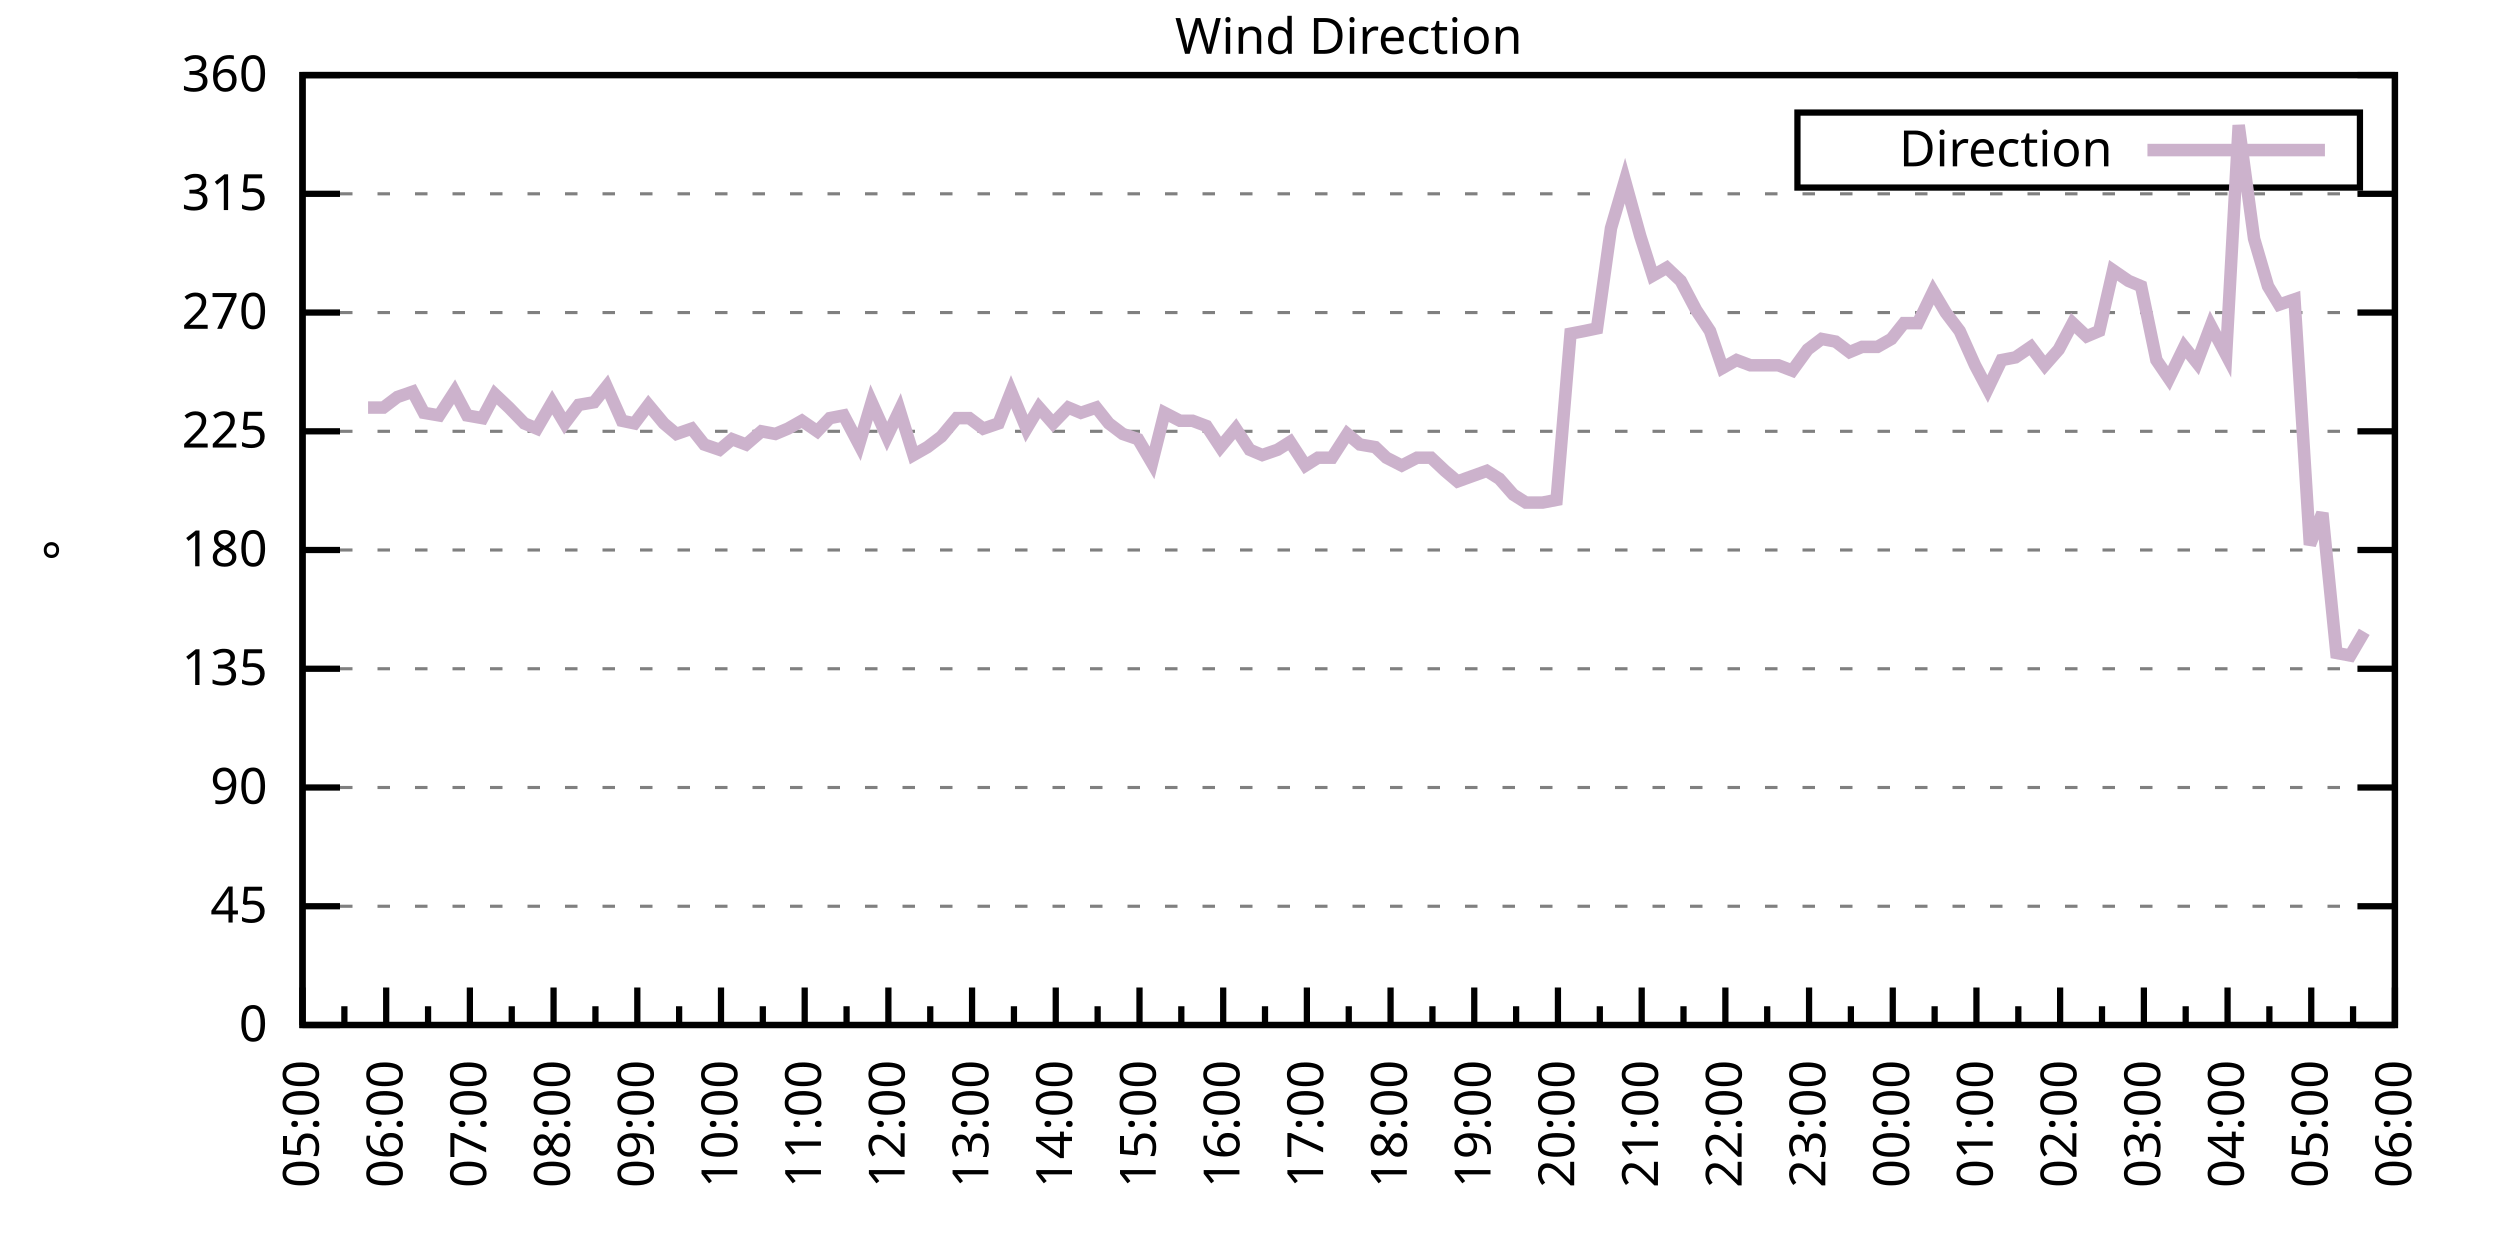
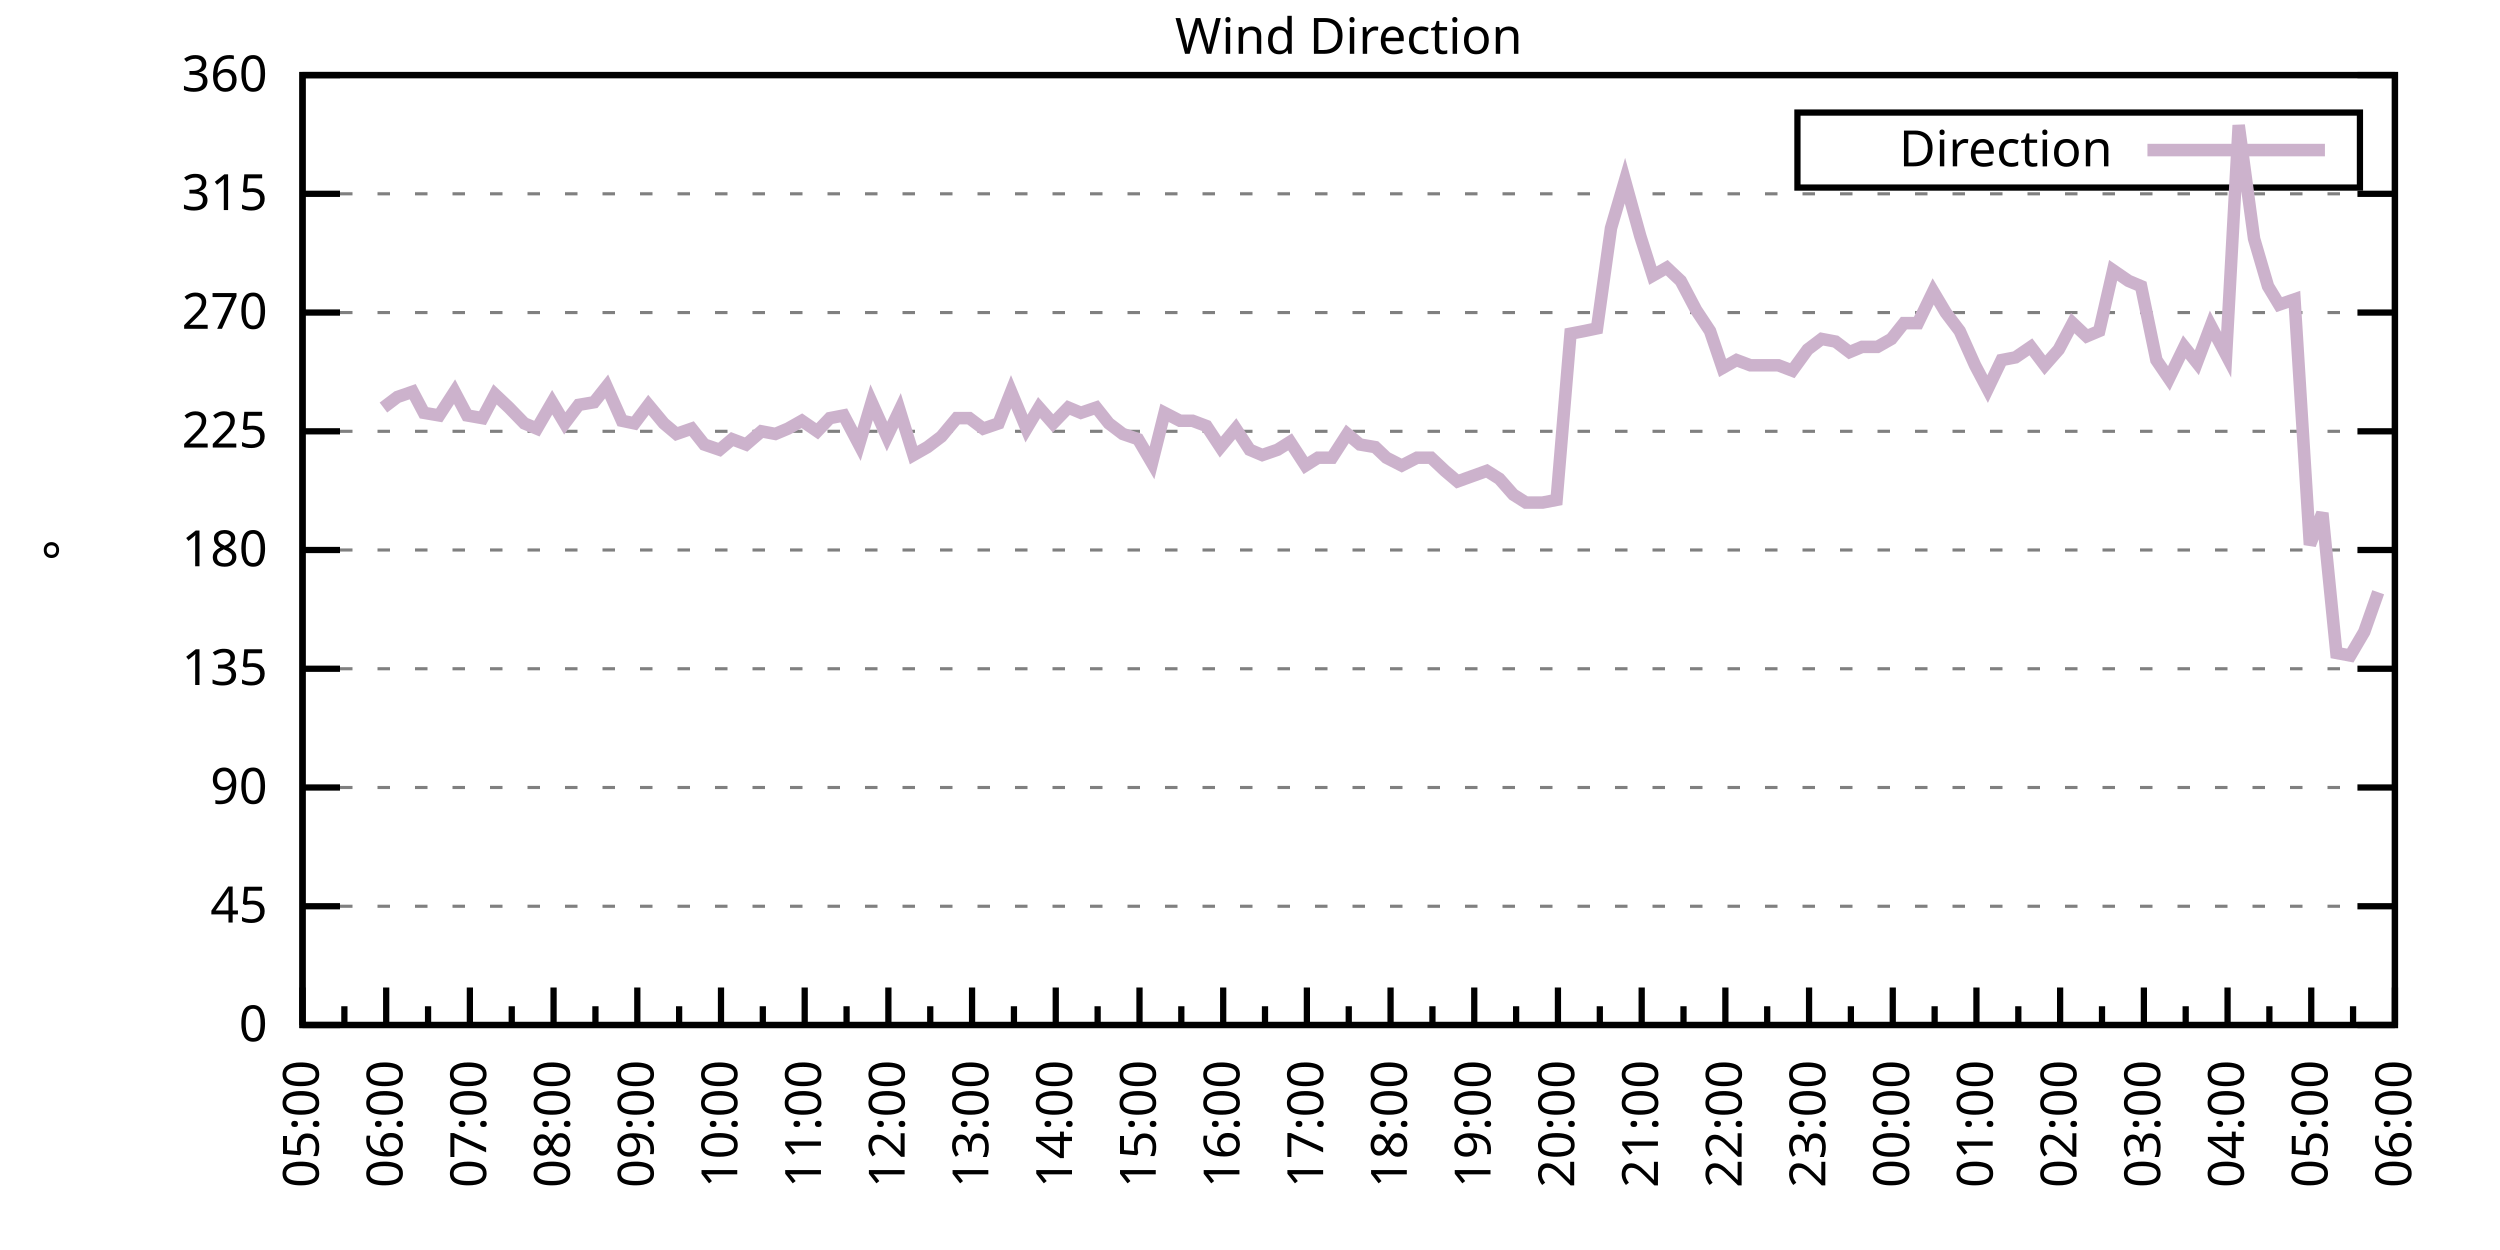
<svg xmlns="http://www.w3.org/2000/svg" xmlns:xlink="http://www.w3.org/1999/xlink" width="400" height="200" viewBox="0 0 400 200">
  <g id="gnuplot_canvas">
    <rect x="0" y="0" width="400" height="200" fill="none" />
    <defs>
      <circle id="gpDot" r="0.5" stroke-width="0.5" stroke="currentColor" />
      <path id="gpPt0" stroke-width="0.333" stroke="currentColor" d="M-1,0 h2 M0,-1 v2" />
      <path id="gpPt1" stroke-width="0.333" stroke="currentColor" d="M-1,-1 L1,1 M1,-1 L-1,1" />
      <path id="gpPt2" stroke-width="0.333" stroke="currentColor" d="M-1,0 L1,0 M0,-1 L0,1 M-1,-1 L1,1 M-1,1 L1,-1" />
      <rect id="gpPt3" stroke-width="0.333" stroke="currentColor" x="-1" y="-1" width="2" height="2" />
      <rect id="gpPt4" stroke-width="0.333" stroke="currentColor" fill="currentColor" x="-1" y="-1" width="2" height="2" />
      <circle id="gpPt5" stroke-width="0.333" stroke="currentColor" cx="0" cy="0" r="1" />
      <use xlink:href="#gpPt5" id="gpPt6" fill="currentColor" stroke="none" />
      <path id="gpPt7" stroke-width="0.333" stroke="currentColor" d="M0,-1.33 L-1.33,0.67 L1.33,0.67 z" />
      <use xlink:href="#gpPt7" id="gpPt8" fill="currentColor" stroke="none" />
      <use xlink:href="#gpPt7" id="gpPt9" stroke="currentColor" transform="rotate(180)" />
      <use xlink:href="#gpPt9" id="gpPt10" fill="currentColor" stroke="none" />
      <use xlink:href="#gpPt3" id="gpPt11" stroke="currentColor" transform="rotate(45)" />
      <use xlink:href="#gpPt11" id="gpPt12" fill="currentColor" stroke="none" />
      <path id="gpPt13" stroke-width="0.333" stroke="currentColor" d="M0,1.330 L1.265,0.411 L0.782,-1.067 L-0.782,-1.076 L-1.265,0.411 z" />
      <use xlink:href="#gpPt13" id="gpPt14" fill="currentColor" stroke="none" />
      <filter id="textbox" filterUnits="objectBoundingBox" x="0" y="0" height="1" width="1">
        <feFlood flood-color="white" flood-opacity="1" result="bgnd" />
        <feComposite in="SourceGraphic" in2="bgnd" operator="atop" />
      </filter>
      <filter id="greybox" filterUnits="objectBoundingBox" x="0" y="0" height="1" width="1">
        <feFlood flood-color="lightgrey" flood-opacity="1" result="grey" />
        <feComposite in="SourceGraphic" in2="grey" operator="atop" />
      </filter>
    </defs>
    <g fill="none" color="white" stroke="currentColor" stroke-width="1.00" stroke-linecap="butt" stroke-linejoin="miter">
</g>
    <g fill="none" color="black" stroke="currentColor" stroke-width="1.00" stroke-linecap="butt" stroke-linejoin="miter">
      <g stroke="none" shape-rendering="crispEdges">
        <polygon fill="rgb(255, 255, 255)" points="48.40,164.00 383.18,164.00 383.18,12.02 48.40,12.02 " />
      </g>
    </g>
    <g fill="none" color="black" stroke="currentColor" stroke-width="1.00" stroke-linecap="butt" stroke-linejoin="miter">
</g>
    <g fill="none" color="black" stroke="black" stroke-width="0.50" stroke-linecap="butt" stroke-linejoin="miter">
</g>
    <g fill="none" color="gray" stroke="currentColor" stroke-width="0.50" stroke-linecap="butt" stroke-linejoin="miter">
      <path stroke="gray" stroke-dasharray="2,4" class="gridline" d="M48.40,164.00 L383.19,164.00  " />
    </g>
    <g fill="none" color="gray" stroke="gray" stroke-width="1.00" stroke-linecap="butt" stroke-linejoin="miter">
</g>
    <g fill="none" color="black" stroke="currentColor" stroke-width="1.00" stroke-linecap="butt" stroke-linejoin="miter">
      <path stroke="black" d="M48.40,164.00 L54.40,164.00 M383.19,164.00 L377.19,164.00  " />
      <g transform="translate(42.80,166.60)" stroke="none" fill="black" font-family="Sans" font-size="8.00" text-anchor="end">
        <text>
          <tspan font-family="Sans"> 0</tspan>
        </text>
      </g>
    </g>
    <g fill="none" color="black" stroke="currentColor" stroke-width="1.00" stroke-linecap="butt" stroke-linejoin="miter">
</g>
    <g fill="none" color="black" stroke="black" stroke-width="0.50" stroke-linecap="butt" stroke-linejoin="miter">
</g>
    <g fill="none" color="gray" stroke="currentColor" stroke-width="0.50" stroke-linecap="butt" stroke-linejoin="miter">
      <path stroke="gray" stroke-dasharray="2,4" class="gridline" d="M48.40,145.00 L383.19,145.00  " />
    </g>
    <g fill="none" color="gray" stroke="gray" stroke-width="1.00" stroke-linecap="butt" stroke-linejoin="miter">
</g>
    <g fill="none" color="black" stroke="currentColor" stroke-width="1.00" stroke-linecap="butt" stroke-linejoin="miter">
      <path stroke="black" d="M48.40,145.00 L54.40,145.00 M383.19,145.00 L377.19,145.00  " />
      <g transform="translate(42.80,147.60)" stroke="none" fill="black" font-family="Sans" font-size="8.00" text-anchor="end">
        <text>
          <tspan font-family="Sans"> 45</tspan>
        </text>
      </g>
    </g>
    <g fill="none" color="black" stroke="currentColor" stroke-width="1.00" stroke-linecap="butt" stroke-linejoin="miter">
</g>
    <g fill="none" color="black" stroke="black" stroke-width="0.50" stroke-linecap="butt" stroke-linejoin="miter">
</g>
    <g fill="none" color="gray" stroke="currentColor" stroke-width="0.50" stroke-linecap="butt" stroke-linejoin="miter">
      <path stroke="gray" stroke-dasharray="2,4" class="gridline" d="M48.40,126.00 L383.19,126.00  " />
    </g>
    <g fill="none" color="gray" stroke="gray" stroke-width="1.00" stroke-linecap="butt" stroke-linejoin="miter">
</g>
    <g fill="none" color="black" stroke="currentColor" stroke-width="1.00" stroke-linecap="butt" stroke-linejoin="miter">
      <path stroke="black" d="M48.40,126.00 L54.40,126.00 M383.19,126.00 L377.19,126.00  " />
      <g transform="translate(42.80,128.60)" stroke="none" fill="black" font-family="Sans" font-size="8.00" text-anchor="end">
        <text>
          <tspan font-family="Sans"> 90</tspan>
        </text>
      </g>
    </g>
    <g fill="none" color="black" stroke="currentColor" stroke-width="1.00" stroke-linecap="butt" stroke-linejoin="miter">
</g>
    <g fill="none" color="black" stroke="black" stroke-width="0.50" stroke-linecap="butt" stroke-linejoin="miter">
</g>
    <g fill="none" color="gray" stroke="currentColor" stroke-width="0.50" stroke-linecap="butt" stroke-linejoin="miter">
      <path stroke="gray" stroke-dasharray="2,4" class="gridline" d="M48.40,107.00 L383.19,107.00  " />
    </g>
    <g fill="none" color="gray" stroke="gray" stroke-width="1.00" stroke-linecap="butt" stroke-linejoin="miter">
</g>
    <g fill="none" color="black" stroke="currentColor" stroke-width="1.00" stroke-linecap="butt" stroke-linejoin="miter">
      <path stroke="black" d="M48.40,107.00 L54.40,107.00 M383.19,107.00 L377.19,107.00  " />
      <g transform="translate(42.80,109.60)" stroke="none" fill="black" font-family="Sans" font-size="8.00" text-anchor="end">
        <text>
          <tspan font-family="Sans"> 135</tspan>
        </text>
      </g>
    </g>
    <g fill="none" color="black" stroke="currentColor" stroke-width="1.00" stroke-linecap="butt" stroke-linejoin="miter">
</g>
    <g fill="none" color="black" stroke="black" stroke-width="0.50" stroke-linecap="butt" stroke-linejoin="miter">
</g>
    <g fill="none" color="gray" stroke="currentColor" stroke-width="0.50" stroke-linecap="butt" stroke-linejoin="miter">
      <path stroke="gray" stroke-dasharray="2,4" class="gridline" d="M48.40,88.00 L383.19,88.00  " />
    </g>
    <g fill="none" color="gray" stroke="gray" stroke-width="1.00" stroke-linecap="butt" stroke-linejoin="miter">
</g>
    <g fill="none" color="black" stroke="currentColor" stroke-width="1.00" stroke-linecap="butt" stroke-linejoin="miter">
      <path stroke="black" d="M48.40,88.00 L54.40,88.00 M383.19,88.00 L377.19,88.00  " />
      <g transform="translate(42.80,90.60)" stroke="none" fill="black" font-family="Sans" font-size="8.00" text-anchor="end">
        <text>
          <tspan font-family="Sans"> 180</tspan>
        </text>
      </g>
    </g>
    <g fill="none" color="black" stroke="currentColor" stroke-width="1.00" stroke-linecap="butt" stroke-linejoin="miter">
</g>
    <g fill="none" color="black" stroke="black" stroke-width="0.50" stroke-linecap="butt" stroke-linejoin="miter">
</g>
    <g fill="none" color="gray" stroke="currentColor" stroke-width="0.50" stroke-linecap="butt" stroke-linejoin="miter">
      <path stroke="gray" stroke-dasharray="2,4" class="gridline" d="M48.40,69.01 L383.19,69.01  " />
    </g>
    <g fill="none" color="gray" stroke="gray" stroke-width="1.00" stroke-linecap="butt" stroke-linejoin="miter">
</g>
    <g fill="none" color="black" stroke="currentColor" stroke-width="1.00" stroke-linecap="butt" stroke-linejoin="miter">
      <path stroke="black" d="M48.40,69.01 L54.40,69.01 M383.19,69.01 L377.19,69.01  " />
      <g transform="translate(42.80,71.61)" stroke="none" fill="black" font-family="Sans" font-size="8.00" text-anchor="end">
        <text>
          <tspan font-family="Sans"> 225</tspan>
        </text>
      </g>
    </g>
    <g fill="none" color="black" stroke="currentColor" stroke-width="1.00" stroke-linecap="butt" stroke-linejoin="miter">
</g>
    <g fill="none" color="black" stroke="black" stroke-width="0.50" stroke-linecap="butt" stroke-linejoin="miter">
</g>
    <g fill="none" color="gray" stroke="currentColor" stroke-width="0.50" stroke-linecap="butt" stroke-linejoin="miter">
      <path stroke="gray" stroke-dasharray="2,4" class="gridline" d="M48.40,50.01 L383.19,50.01  " />
    </g>
    <g fill="none" color="gray" stroke="gray" stroke-width="1.00" stroke-linecap="butt" stroke-linejoin="miter">
</g>
    <g fill="none" color="black" stroke="currentColor" stroke-width="1.00" stroke-linecap="butt" stroke-linejoin="miter">
      <path stroke="black" d="M48.40,50.01 L54.40,50.01 M383.19,50.01 L377.19,50.01  " />
      <g transform="translate(42.80,52.61)" stroke="none" fill="black" font-family="Sans" font-size="8.00" text-anchor="end">
        <text>
          <tspan font-family="Sans"> 270</tspan>
        </text>
      </g>
    </g>
    <g fill="none" color="black" stroke="currentColor" stroke-width="1.00" stroke-linecap="butt" stroke-linejoin="miter">
</g>
    <g fill="none" color="black" stroke="black" stroke-width="0.50" stroke-linecap="butt" stroke-linejoin="miter">
</g>
    <g fill="none" color="gray" stroke="currentColor" stroke-width="0.50" stroke-linecap="butt" stroke-linejoin="miter">
      <path stroke="gray" stroke-dasharray="2,4" class="gridline" d="M48.40,31.01 L383.19,31.01  " />
    </g>
    <g fill="none" color="gray" stroke="gray" stroke-width="1.00" stroke-linecap="butt" stroke-linejoin="miter">
</g>
    <g fill="none" color="black" stroke="currentColor" stroke-width="1.00" stroke-linecap="butt" stroke-linejoin="miter">
      <path stroke="black" d="M48.40,31.01 L54.40,31.01 M383.19,31.01 L377.19,31.01  " />
      <g transform="translate(42.80,33.61)" stroke="none" fill="black" font-family="Sans" font-size="8.00" text-anchor="end">
        <text>
          <tspan font-family="Sans"> 315</tspan>
        </text>
      </g>
    </g>
    <g fill="none" color="black" stroke="currentColor" stroke-width="1.00" stroke-linecap="butt" stroke-linejoin="miter">
</g>
    <g fill="none" color="black" stroke="black" stroke-width="0.50" stroke-linecap="butt" stroke-linejoin="miter">
</g>
    <g fill="none" color="gray" stroke="currentColor" stroke-width="0.50" stroke-linecap="butt" stroke-linejoin="miter">
      <path stroke="gray" stroke-dasharray="2,4" class="gridline" d="M48.40,12.01 L383.19,12.01  " />
    </g>
    <g fill="none" color="gray" stroke="gray" stroke-width="1.00" stroke-linecap="butt" stroke-linejoin="miter">
</g>
    <g fill="none" color="black" stroke="currentColor" stroke-width="1.00" stroke-linecap="butt" stroke-linejoin="miter">
      <path stroke="black" d="M48.40,12.01 L54.40,12.01 M383.19,12.01 L377.19,12.01  " />
      <g transform="translate(42.80,14.61)" stroke="none" fill="black" font-family="Sans" font-size="8.00" text-anchor="end">
        <text>
          <tspan font-family="Sans"> 360</tspan>
        </text>
      </g>
    </g>
    <g fill="none" color="black" stroke="currentColor" stroke-width="1.00" stroke-linecap="butt" stroke-linejoin="miter">
      <path stroke="black" d="M48.40,164.00 L48.40,158.00  " />
      <g transform="translate(51.00,169.60) rotate(270)" stroke="none" fill="black" font-family="Sans" font-size="8.00" text-anchor="end">
        <text>
          <tspan font-family="Sans">05:00</tspan>
        </text>
      </g>
    </g>
    <g fill="none" color="black" stroke="currentColor" stroke-width="1.00" stroke-linecap="butt" stroke-linejoin="miter">
      <path stroke="black" d="M55.10,164.00 L55.10,161.00 M61.79,164.00 L61.79,158.00  " />
      <g transform="translate(64.39,169.60) rotate(270)" stroke="none" fill="black" font-family="Sans" font-size="8.00" text-anchor="end">
        <text>
          <tspan font-family="Sans">06:00</tspan>
        </text>
      </g>
    </g>
    <g fill="none" color="black" stroke="currentColor" stroke-width="1.00" stroke-linecap="butt" stroke-linejoin="miter">
      <path stroke="black" d="M68.49,164.00 L68.49,161.00 M75.18,164.00 L75.18,158.00  " />
      <g transform="translate(77.78,169.60) rotate(270)" stroke="none" fill="black" font-family="Sans" font-size="8.00" text-anchor="end">
        <text>
          <tspan font-family="Sans">07:00</tspan>
        </text>
      </g>
    </g>
    <g fill="none" color="black" stroke="currentColor" stroke-width="1.00" stroke-linecap="butt" stroke-linejoin="miter">
      <path stroke="black" d="M81.88,164.00 L81.88,161.00 M88.57,164.00 L88.57,158.00  " />
      <g transform="translate(91.17,169.60) rotate(270)" stroke="none" fill="black" font-family="Sans" font-size="8.00" text-anchor="end">
        <text>
          <tspan font-family="Sans">08:00</tspan>
        </text>
      </g>
    </g>
    <g fill="none" color="black" stroke="currentColor" stroke-width="1.00" stroke-linecap="butt" stroke-linejoin="miter">
      <path stroke="black" d="M95.27,164.00 L95.27,161.00 M101.97,164.00 L101.97,158.00  " />
      <g transform="translate(104.57,169.60) rotate(270)" stroke="none" fill="black" font-family="Sans" font-size="8.00" text-anchor="end">
        <text>
          <tspan font-family="Sans">09:00</tspan>
        </text>
      </g>
    </g>
    <g fill="none" color="black" stroke="currentColor" stroke-width="1.00" stroke-linecap="butt" stroke-linejoin="miter">
      <path stroke="black" d="M108.66,164.00 L108.66,161.00 M115.36,164.00 L115.36,158.00  " />
      <g transform="translate(117.96,169.60) rotate(270)" stroke="none" fill="black" font-family="Sans" font-size="8.00" text-anchor="end">
        <text>
          <tspan font-family="Sans">10:00</tspan>
        </text>
      </g>
    </g>
    <g fill="none" color="black" stroke="currentColor" stroke-width="1.00" stroke-linecap="butt" stroke-linejoin="miter">
      <path stroke="black" d="M122.05,164.00 L122.05,161.00 M128.75,164.00 L128.75,158.00  " />
      <g transform="translate(131.35,169.60) rotate(270)" stroke="none" fill="black" font-family="Sans" font-size="8.00" text-anchor="end">
        <text>
          <tspan font-family="Sans">11:00</tspan>
        </text>
      </g>
    </g>
    <g fill="none" color="black" stroke="currentColor" stroke-width="1.00" stroke-linecap="butt" stroke-linejoin="miter">
      <path stroke="black" d="M135.45,164.00 L135.45,161.00 M142.14,164.00 L142.14,158.00  " />
      <g transform="translate(144.74,169.60) rotate(270)" stroke="none" fill="black" font-family="Sans" font-size="8.00" text-anchor="end">
        <text>
          <tspan font-family="Sans">12:00</tspan>
        </text>
      </g>
    </g>
    <g fill="none" color="black" stroke="currentColor" stroke-width="1.00" stroke-linecap="butt" stroke-linejoin="miter">
      <path stroke="black" d="M148.84,164.00 L148.84,161.00 M155.53,164.00 L155.53,158.00  " />
      <g transform="translate(158.13,169.60) rotate(270)" stroke="none" fill="black" font-family="Sans" font-size="8.00" text-anchor="end">
        <text>
          <tspan font-family="Sans">13:00</tspan>
        </text>
      </g>
    </g>
    <g fill="none" color="black" stroke="currentColor" stroke-width="1.00" stroke-linecap="butt" stroke-linejoin="miter">
      <path stroke="black" d="M162.23,164.00 L162.23,161.00 M168.92,164.00 L168.92,158.00  " />
      <g transform="translate(171.52,169.60) rotate(270)" stroke="none" fill="black" font-family="Sans" font-size="8.00" text-anchor="end">
        <text>
          <tspan font-family="Sans">14:00</tspan>
        </text>
      </g>
    </g>
    <g fill="none" color="black" stroke="currentColor" stroke-width="1.00" stroke-linecap="butt" stroke-linejoin="miter">
      <path stroke="black" d="M175.62,164.00 L175.62,161.00 M182.32,164.00 L182.32,158.00  " />
      <g transform="translate(184.92,169.60) rotate(270)" stroke="none" fill="black" font-family="Sans" font-size="8.00" text-anchor="end">
        <text>
          <tspan font-family="Sans">15:00</tspan>
        </text>
      </g>
    </g>
    <g fill="none" color="black" stroke="currentColor" stroke-width="1.00" stroke-linecap="butt" stroke-linejoin="miter">
      <path stroke="black" d="M189.01,164.00 L189.01,161.00 M195.71,164.00 L195.71,158.00  " />
      <g transform="translate(198.31,169.60) rotate(270)" stroke="none" fill="black" font-family="Sans" font-size="8.00" text-anchor="end">
        <text>
          <tspan font-family="Sans">16:00</tspan>
        </text>
      </g>
    </g>
    <g fill="none" color="black" stroke="currentColor" stroke-width="1.00" stroke-linecap="butt" stroke-linejoin="miter">
      <path stroke="black" d="M202.40,164.00 L202.40,161.00 M209.10,164.00 L209.10,158.00  " />
      <g transform="translate(211.70,169.60) rotate(270)" stroke="none" fill="black" font-family="Sans" font-size="8.00" text-anchor="end">
        <text>
          <tspan font-family="Sans">17:00</tspan>
        </text>
      </g>
    </g>
    <g fill="none" color="black" stroke="currentColor" stroke-width="1.00" stroke-linecap="butt" stroke-linejoin="miter">
      <path stroke="black" d="M215.80,164.00 L215.80,161.00 M222.49,164.00 L222.49,158.00  " />
      <g transform="translate(225.09,169.60) rotate(270)" stroke="none" fill="black" font-family="Sans" font-size="8.00" text-anchor="end">
        <text>
          <tspan font-family="Sans">18:00</tspan>
        </text>
      </g>
    </g>
    <g fill="none" color="black" stroke="currentColor" stroke-width="1.00" stroke-linecap="butt" stroke-linejoin="miter">
      <path stroke="black" d="M229.19,164.00 L229.19,161.00 M235.88,164.00 L235.88,158.00  " />
      <g transform="translate(238.48,169.60) rotate(270)" stroke="none" fill="black" font-family="Sans" font-size="8.00" text-anchor="end">
        <text>
          <tspan font-family="Sans">19:00</tspan>
        </text>
      </g>
    </g>
    <g fill="none" color="black" stroke="currentColor" stroke-width="1.00" stroke-linecap="butt" stroke-linejoin="miter">
      <path stroke="black" d="M242.58,164.00 L242.58,161.00 M249.27,164.00 L249.27,158.00  " />
      <g transform="translate(251.87,169.60) rotate(270)" stroke="none" fill="black" font-family="Sans" font-size="8.00" text-anchor="end">
        <text>
          <tspan font-family="Sans">20:00</tspan>
        </text>
      </g>
    </g>
    <g fill="none" color="black" stroke="currentColor" stroke-width="1.00" stroke-linecap="butt" stroke-linejoin="miter">
      <path stroke="black" d="M255.97,164.00 L255.97,161.00 M262.67,164.00 L262.67,158.00  " />
      <g transform="translate(265.27,169.60) rotate(270)" stroke="none" fill="black" font-family="Sans" font-size="8.00" text-anchor="end">
        <text>
          <tspan font-family="Sans">21:00</tspan>
        </text>
      </g>
    </g>
    <g fill="none" color="black" stroke="currentColor" stroke-width="1.00" stroke-linecap="butt" stroke-linejoin="miter">
      <path stroke="black" d="M269.36,164.00 L269.36,161.00 M276.06,164.00 L276.06,158.00  " />
      <g transform="translate(278.66,169.60) rotate(270)" stroke="none" fill="black" font-family="Sans" font-size="8.00" text-anchor="end">
        <text>
          <tspan font-family="Sans">22:00</tspan>
        </text>
      </g>
    </g>
    <g fill="none" color="black" stroke="currentColor" stroke-width="1.00" stroke-linecap="butt" stroke-linejoin="miter">
      <path stroke="black" d="M282.75,164.00 L282.75,161.00 M289.45,164.00 L289.45,158.00  " />
      <g transform="translate(292.05,169.60) rotate(270)" stroke="none" fill="black" font-family="Sans" font-size="8.00" text-anchor="end">
        <text>
          <tspan font-family="Sans">23:00</tspan>
        </text>
      </g>
    </g>
    <g fill="none" color="black" stroke="currentColor" stroke-width="1.00" stroke-linecap="butt" stroke-linejoin="miter">
      <path stroke="black" d="M296.14,164.00 L296.14,161.00 M302.84,164.00 L302.84,158.00  " />
      <g transform="translate(305.44,169.60) rotate(270)" stroke="none" fill="black" font-family="Sans" font-size="8.00" text-anchor="end">
        <text>
          <tspan font-family="Sans">00:00</tspan>
        </text>
      </g>
    </g>
    <g fill="none" color="black" stroke="currentColor" stroke-width="1.00" stroke-linecap="butt" stroke-linejoin="miter">
      <path stroke="black" d="M309.54,164.00 L309.54,161.00 M316.23,164.00 L316.23,158.00  " />
      <g transform="translate(318.83,169.60) rotate(270)" stroke="none" fill="black" font-family="Sans" font-size="8.00" text-anchor="end">
        <text>
          <tspan font-family="Sans">01:00</tspan>
        </text>
      </g>
    </g>
    <g fill="none" color="black" stroke="currentColor" stroke-width="1.00" stroke-linecap="butt" stroke-linejoin="miter">
      <path stroke="black" d="M322.93,164.00 L322.93,161.00 M329.62,164.00 L329.62,158.00  " />
      <g transform="translate(332.22,169.60) rotate(270)" stroke="none" fill="black" font-family="Sans" font-size="8.00" text-anchor="end">
        <text>
          <tspan font-family="Sans">02:00</tspan>
        </text>
      </g>
    </g>
    <g fill="none" color="black" stroke="currentColor" stroke-width="1.00" stroke-linecap="butt" stroke-linejoin="miter">
      <path stroke="black" d="M336.32,164.00 L336.32,161.00 M343.02,164.00 L343.02,158.00  " />
      <g transform="translate(345.62,169.60) rotate(270)" stroke="none" fill="black" font-family="Sans" font-size="8.00" text-anchor="end">
        <text>
          <tspan font-family="Sans">03:00</tspan>
        </text>
      </g>
    </g>
    <g fill="none" color="black" stroke="currentColor" stroke-width="1.00" stroke-linecap="butt" stroke-linejoin="miter">
      <path stroke="black" d="M349.71,164.00 L349.71,161.00 M356.41,164.00 L356.41,158.00  " />
      <g transform="translate(359.01,169.60) rotate(270)" stroke="none" fill="black" font-family="Sans" font-size="8.00" text-anchor="end">
        <text>
          <tspan font-family="Sans">04:00</tspan>
        </text>
      </g>
    </g>
    <g fill="none" color="black" stroke="currentColor" stroke-width="1.00" stroke-linecap="butt" stroke-linejoin="miter">
      <path stroke="black" d="M363.10,164.00 L363.10,161.00 M369.80,164.00 L369.80,158.00  " />
      <g transform="translate(372.40,169.60) rotate(270)" stroke="none" fill="black" font-family="Sans" font-size="8.00" text-anchor="end">
        <text>
          <tspan font-family="Sans">05:00</tspan>
        </text>
      </g>
    </g>
    <g fill="none" color="black" stroke="currentColor" stroke-width="1.00" stroke-linecap="butt" stroke-linejoin="miter">
      <path stroke="black" d="M376.49,164.00 L376.49,161.00 M383.19,164.00 L383.19,158.00  " />
      <g transform="translate(385.79,169.60) rotate(270)" stroke="none" fill="black" font-family="Sans" font-size="8.00" text-anchor="end">
        <text>
          <tspan font-family="Sans">06:00</tspan>
        </text>
      </g>
    </g>
    <g fill="none" color="black" stroke="currentColor" stroke-width="1.00" stroke-linecap="butt" stroke-linejoin="miter">
</g>
    <g fill="none" color="black" stroke="currentColor" stroke-width="1.00" stroke-linecap="butt" stroke-linejoin="miter">
      <path stroke="black" d="M48.40,12.01 L48.40,164.00 L383.19,164.00 L383.19,12.01 L48.40,12.01 Z  " />
    </g>
    <g fill="none" color="black" stroke="currentColor" stroke-width="1.00" stroke-linecap="butt" stroke-linejoin="miter">
      <g transform="translate(12.80,88.01) rotate(270)" stroke="none" fill="black" font-family="Sans" font-size="8.00" text-anchor="middle">
        <text>
          <tspan font-family="Sans">°</tspan>
        </text>
      </g>
    </g>
    <g fill="none" color="black" stroke="currentColor" stroke-width="1.00" stroke-linecap="butt" stroke-linejoin="miter">
</g>
    <g fill="none" color="black" stroke="currentColor" stroke-width="1.00" stroke-linecap="butt" stroke-linejoin="miter">
      <path stroke="black" d="M287.59,30.01 L287.59,18.01 L377.59,18.01 L377.59,30.01 L287.59,30.01 Z  " />
    </g>
    <g id="Wind_direction_plot_1">
      <g fill="none" color="white" stroke="black" stroke-width="2.00" stroke-linecap="butt" stroke-linejoin="miter">
</g>
      <g fill="none" color="black" stroke="currentColor" stroke-width="2.00" stroke-linecap="butt" stroke-linejoin="miter">
        <g transform="translate(337.99,26.61)" stroke="none" fill="black" font-family="Sans" font-size="8.00" text-anchor="end">
          <text>
            <tspan font-family="Sans">Direction</tspan>
          </text>
        </g>
      </g>
      <g fill="none" color="black" stroke="currentColor" stroke-width="2.00" stroke-linecap="butt" stroke-linejoin="miter">
-         <path stroke="rgb(204, 178, 204)" d="M343.59,24.01 L371.99,24.01 M58.89,65.21 L61.35,65.21 L63.58,63.52 L66.03,62.67 L67.82,66.05 L70.27,66.47   L72.73,62.67 L74.74,66.47 L77.19,66.90 L79.20,63.10 L81.43,65.21 L83.89,67.74 L85.90,68.58 L88.35,64.36   L90.36,67.74 L92.59,64.78 L95.05,64.36 L97.06,61.83 L99.51,67.32 L101.52,67.74 L103.75,64.78 L106.21,67.74   L108.22,69.43 L110.67,68.58 L112.68,71.12 L115.13,71.96 L117.14,70.27 L119.38,71.12 L121.83,69.01 L124.06,69.43   L126.07,68.58 L128.30,67.32 L130.76,69.01 L132.77,66.90 L135.00,66.47 L137.45,71.12 L139.46,64.36 L141.92,69.85   L143.93,65.63 L146.16,72.81 L148.39,71.54 L150.62,69.85 L153.08,66.90 L155.09,66.90 L157.32,68.58 L159.77,67.74   L161.78,62.67 L164.24,68.58 L166.25,65.21 L168.48,67.74 L170.93,65.21 L172.94,66.05 L175.40,65.21 L177.41,67.74   L179.64,69.43 L182.09,70.27 L184.32,74.07 L186.33,66.05 L188.79,67.32 L190.80,67.32 L193.03,68.16 L195.26,71.54   L197.72,68.58 L199.95,71.96 L201.96,72.81 L204.41,71.96 L206.42,70.70 L208.88,74.49 L210.88,73.23 L213.12,73.23   L215.57,69.43 L217.58,71.12 L220.04,71.54 L221.82,73.23 L224.28,74.49 L226.73,73.23 L228.96,73.23 L231.20,75.34   L233.20,77.03 L237.89,75.34 L239.90,76.61 L242.13,79.14 L244.14,80.41 L246.82,80.41 L249.05,79.98 L251.28,53.39   L253.51,52.96 L255.52,52.54 L257.76,36.50 L259.99,28.90 L262.44,37.76 L264.45,44.10 L266.68,42.83 L268.92,44.94   L271.37,49.59 L273.60,52.96 L275.61,58.87 L277.84,57.61 L280.07,58.45 L282.53,58.45 L284.54,58.45 L286.77,59.30   L289.23,55.92 L291.46,54.23 L293.69,54.65 L295.92,56.34 L297.93,55.50 L300.39,55.50 L302.62,54.23 L304.63,51.70   L306.86,51.70 L309.31,46.63 L311.32,50.01 L313.55,52.96 L316.01,58.45 L318.02,62.25 L320.25,57.61 L322.48,57.18   L324.94,55.50 L327.17,58.45 L329.40,55.92 L331.63,51.70 L333.86,53.81 L335.87,52.96 L338.10,43.25 L340.56,44.94   L342.57,45.79 L345.02,57.61 L347.03,60.56 L349.49,55.50 L351.50,58.03 L353.73,52.12 L356.18,56.76 L358.19,20.03   L360.65,38.19 L362.88,45.79 L364.66,48.74 L367.12,47.90 L369.58,87.16 L371.58,82.09 L373.82,104.47 L376.05,104.89   L378.28,101.09  " />
+         <path stroke="rgb(204, 178, 204)" d="M343.59,24.01 L371.99,24.01 M61.35,65.21 L63.58,63.52 L66.03,62.67 L67.82,66.05 L70.27,66.47 L72.73,62.67   L74.74,66.47 L77.19,66.90 L79.20,63.10 L81.43,65.21 L83.89,67.74 L85.90,68.58 L88.35,64.36 L90.36,67.74   L92.59,64.78 L95.05,64.36 L97.06,61.83 L99.51,67.32 L101.52,67.74 L103.75,64.78 L106.21,67.74 L108.22,69.43   L110.67,68.58 L112.68,71.12 L115.13,71.96 L117.14,70.27 L119.38,71.12 L121.83,69.01 L124.06,69.43 L126.07,68.58   L128.30,67.32 L130.76,69.01 L132.77,66.90 L135.00,66.47 L137.45,71.12 L139.46,64.36 L141.92,69.85 L143.93,65.63   L146.16,72.81 L148.39,71.54 L150.62,69.85 L153.08,66.90 L155.09,66.90 L157.32,68.58 L159.77,67.74 L161.78,62.67   L164.24,68.58 L166.25,65.21 L168.48,67.74 L170.93,65.21 L172.94,66.05 L175.40,65.21 L177.41,67.74 L179.64,69.43   L182.09,70.27 L184.32,74.07 L186.33,66.05 L188.79,67.32 L190.80,67.32 L193.03,68.16 L195.26,71.54 L197.72,68.58   L199.95,71.96 L201.96,72.81 L204.41,71.96 L206.42,70.70 L208.88,74.49 L210.88,73.23 L213.12,73.23 L215.57,69.43   L217.58,71.12 L220.04,71.54 L221.82,73.23 L224.28,74.49 L226.73,73.23 L228.96,73.23 L231.20,75.34 L233.20,77.03   L237.89,75.34 L239.90,76.61 L242.13,79.14 L244.14,80.41 L246.82,80.41 L249.05,79.98 L251.28,53.39 L253.51,52.96   L255.52,52.54 L257.76,36.50 L259.99,28.90 L262.44,37.76 L264.45,44.10 L266.68,42.83 L268.92,44.94 L271.37,49.59   L273.60,52.96 L275.61,58.87 L277.84,57.61 L280.07,58.45 L282.53,58.45 L284.54,58.45 L286.77,59.30 L289.23,55.92   L291.46,54.23 L293.69,54.65 L295.92,56.34 L297.93,55.50 L300.39,55.50 L302.62,54.23 L304.63,51.70 L306.86,51.70   L309.31,46.63 L311.32,50.01 L313.55,52.96 L316.01,58.45 L318.02,62.25 L320.25,57.61 L322.48,57.18 L324.94,55.50   L327.17,58.45 L329.40,55.92 L331.63,51.70 L333.86,53.81 L335.87,52.96 L338.10,43.25 L340.56,44.94 L342.57,45.79   L345.02,57.61 L347.03,60.56 L349.49,55.50 L351.50,58.03 L353.73,52.12 L356.18,56.76 L358.19,20.03 L360.65,38.19   L362.88,45.79 L364.66,48.74 L367.12,47.90 L369.58,87.16 L371.58,82.09 L373.82,104.47 L376.05,104.89 L378.28,101.09   L380.51,94.76  " />
      </g>
    </g>
    <g fill="none" color="black" stroke="currentColor" stroke-width="2.00" stroke-linecap="butt" stroke-linejoin="miter">
</g>
    <g fill="none" color="black" stroke="black" stroke-width="1.00" stroke-linecap="butt" stroke-linejoin="miter">
</g>
    <g fill="none" color="black" stroke="currentColor" stroke-width="1.00" stroke-linecap="butt" stroke-linejoin="miter">
      <path stroke="black" d="M48.40,12.01 L48.40,164.00 L383.19,164.00 L383.19,12.01 L48.40,12.01 Z  " />
    </g>
    <g fill="none" color="black" stroke="currentColor" stroke-width="1.00" stroke-linecap="butt" stroke-linejoin="miter">
      <g transform="translate(215.79,8.61)" stroke="none" fill="black" font-family="Sans" font-size="8.00" text-anchor="middle">
        <text>
          <tspan font-family="Sans">Wind Direction</tspan>
        </text>
      </g>
    </g>
    <g fill="none" color="black" stroke="currentColor" stroke-width="1.00" stroke-linecap="butt" stroke-linejoin="miter">
</g>
  </g>
</svg>
